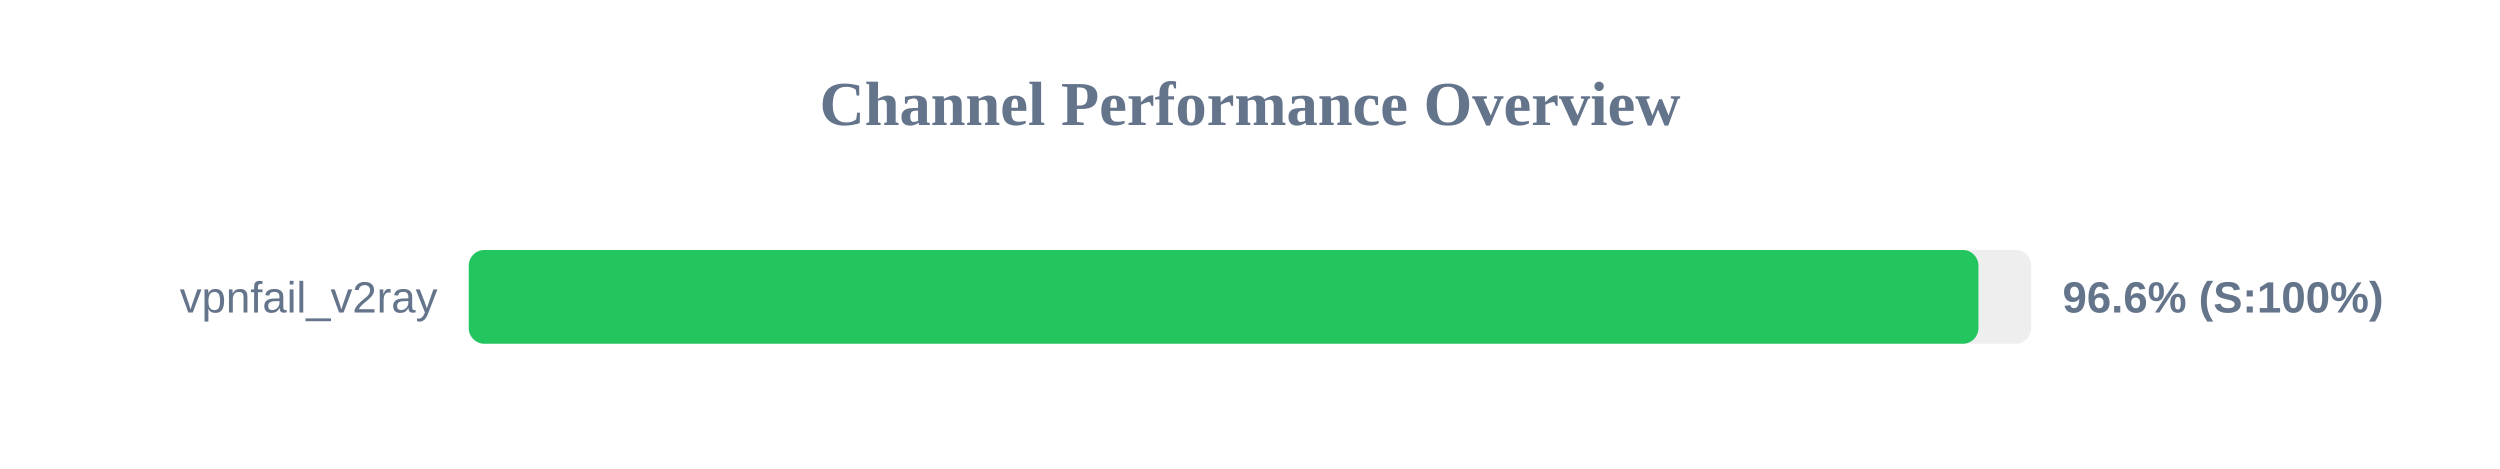
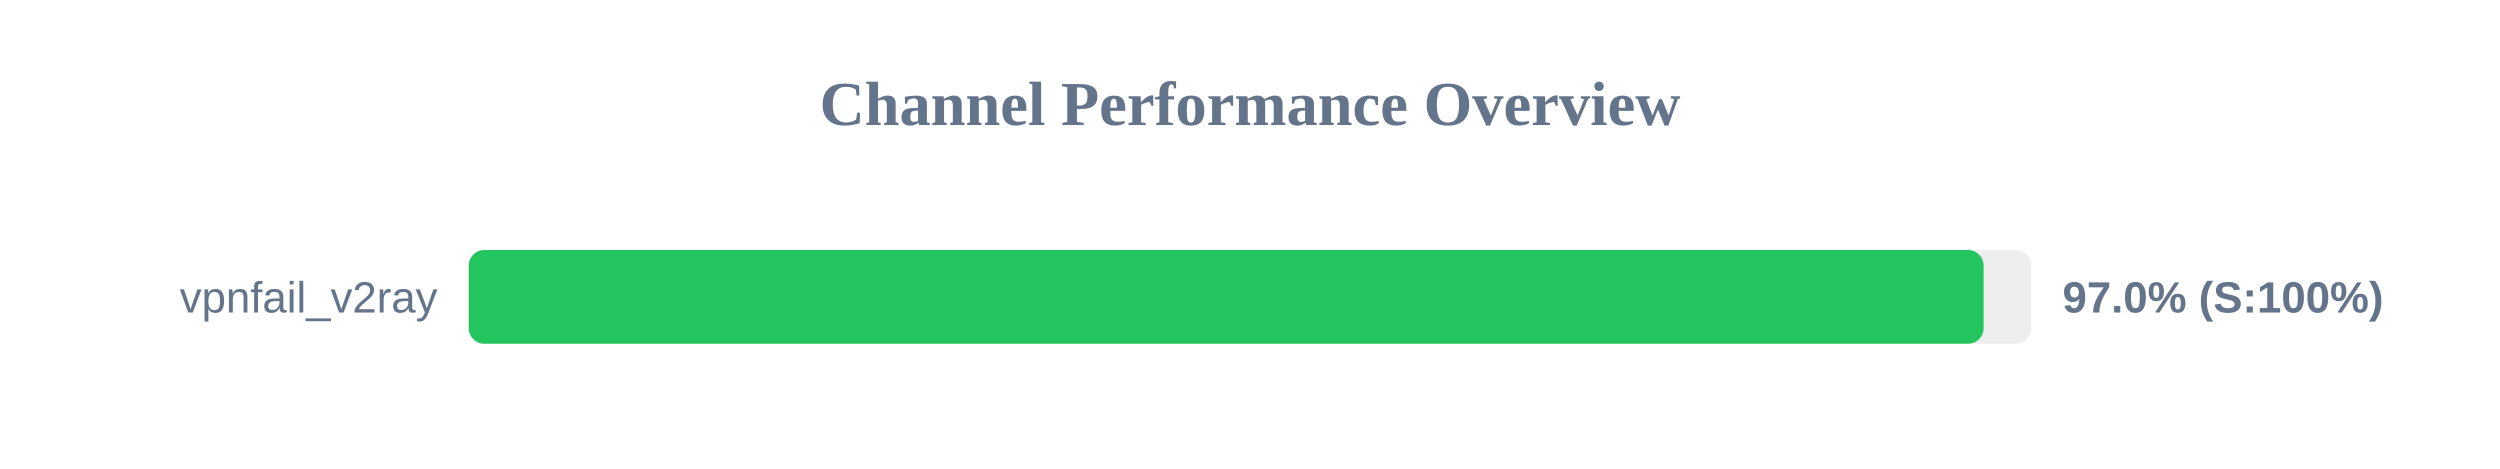
<svg xmlns="http://www.w3.org/2000/svg" width="800" height="150" version="1.1">
  <style>
        .row { font: 14px Arial; fill: #64748b; }
        .score { font: bold 14px Arial; fill: #64748b; }
    </style>
  <text x="400" y="40" text-anchor="middle" font-size="20px" font-weight="bold" fill="#64748b">Channel Performance Overview</text>
  <rect x="150" y="80" width="500" height="30" fill="#eee" rx="5" />
-   <rect x="150" y="80" width="483.1" height="30" fill="#22c55e" rx="5" />
+   <rect x="150" y="80" width="484.75" height="30" fill="#22c55e" rx="5" />
  <text x="140" y="100" text-anchor="end" class="row">vpnfail_v2ray</text>
-   <text x="660" y="100" text-anchor="start" class="score">96.6% (S:100%)</text>
+   <text x="660" y="100" text-anchor="start" class="score">97.0% (S:100%)</text>
</svg>
